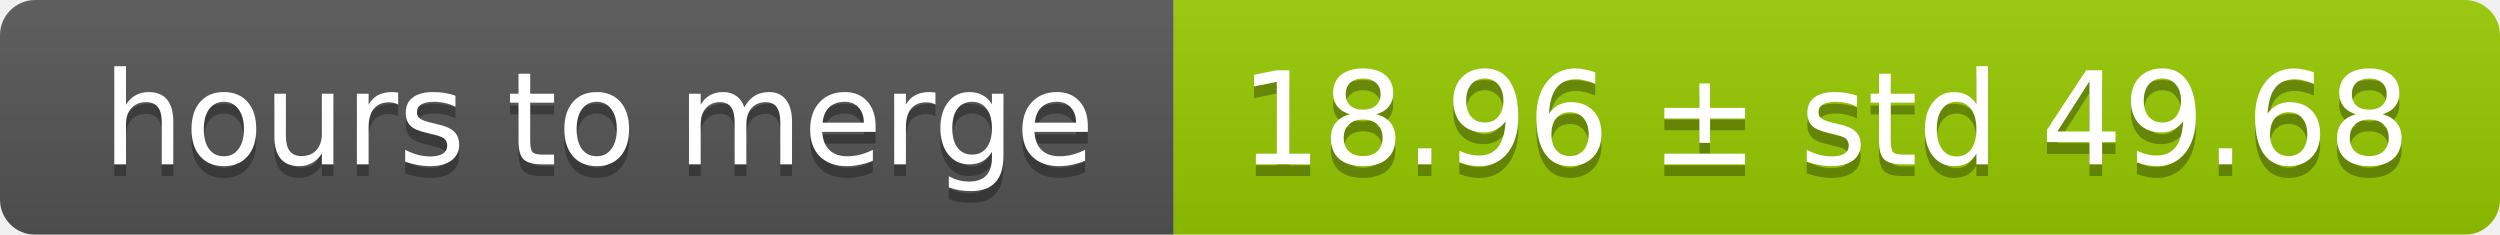
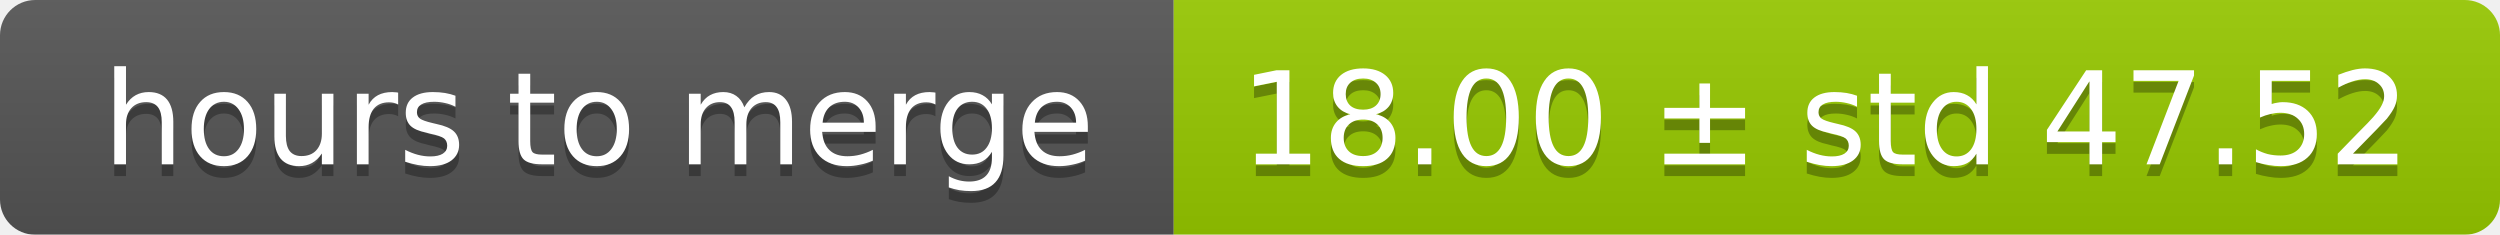
<svg xmlns="http://www.w3.org/2000/svg" width="213" height="20">
  <linearGradient id="smooth" x2="0" y2="100%">
    <stop offset="0" stop-color="#bbb" stop-opacity=".1" />
    <stop offset="1" stop-opacity=".1" />
  </linearGradient>
  <mask id="round">
    <rect width="213" height="20" rx="3" fill="#fff" />
  </mask>
  <g mask="url(#round)">
    <rect width="100" height="20" fill="#555" />
    <rect x="100" width="113" height="20" fill="#97ca00" />
    <rect width="213" height="20" fill="url(#smooth)" />
  </g>
  <g fill="#fff" text-anchor="middle" font-family="DejaVu Sans,Verdana,Geneva,sans-serif" font-size="11">
    <text x="51" y="15" fill="#010101" fill-opacity=".3">hours to merge</text>
    <text x="51" y="14">hours to merge</text>
-     <text x="155.5" y="15" fill="#010101" fill-opacity=".3">18.96 ± std 49.68</text>
-     <text x="155.5" y="14">18.96 ± std 49.68</text>
+     <text x="155.5" y="15" fill="#010101" fill-opacity=".3">18.00 ± std 47.52</text>
+     <text x="155.5" y="14">18.00 ± std 47.52</text>
  </g>
</svg>
